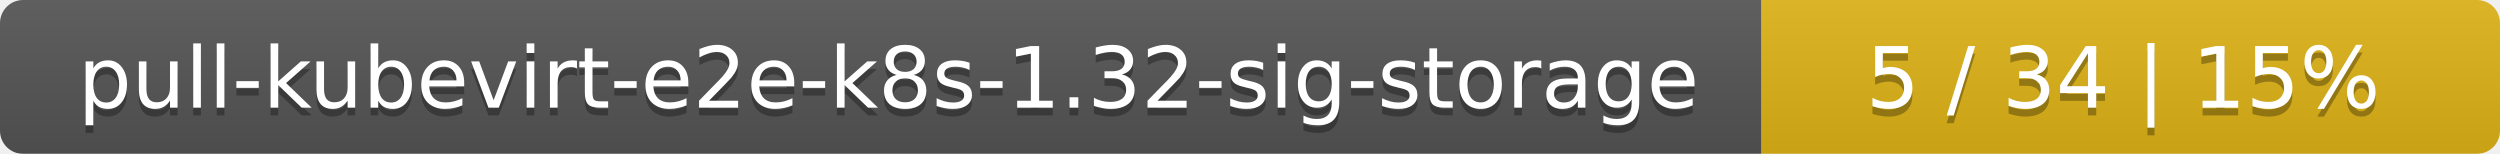
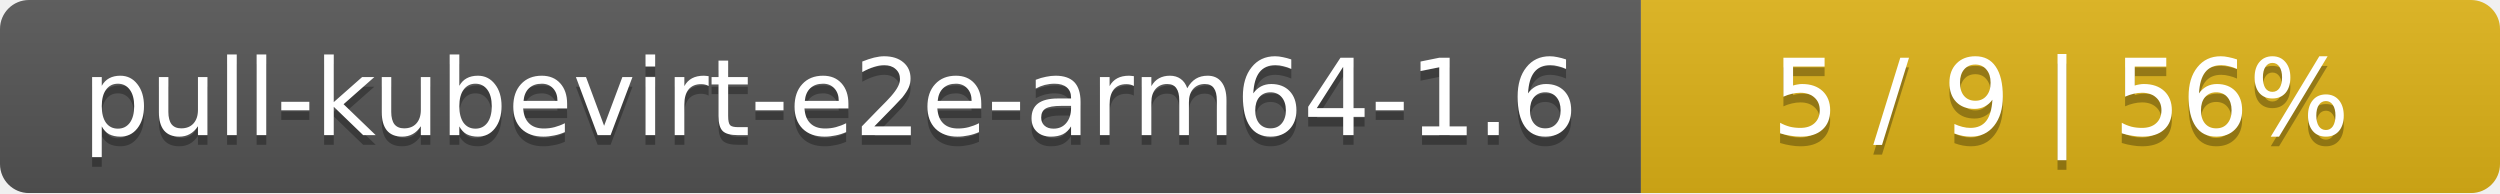
- <svg xmlns="http://www.w3.org/2000/svg" width="325" height="20">
+ <svg xmlns="http://www.w3.org/2000/svg" width="259" height="20">
  <linearGradient id="smooth" x2="0" y2="100%">
    <stop offset="0" stop-color="#bbb" stop-opacity=".1" />
    <stop offset="1" stop-opacity=".1" />
  </linearGradient>
  <mask id="round">
-     <rect width="325" height="20" rx="3" fill="#fff" />
+     <rect width="259" height="20" rx="3" fill="#fff" />
  </mask>
  <g mask="url(#round)">
-     <rect width="229" height="20" fill="#555" />
-     <rect x="229" width="96" height="20" fill="#dfb317" />
-     <rect width="325" height="20" fill="url(#smooth)" />
+     <rect width="170" height="20" fill="#555" />
+     <rect x="170" width="89" height="20" fill="#dfb317" />
+     <rect width="259" height="20" fill="url(#smooth)" />
  </g>
  <g fill="#fff" text-anchor="middle" font-family="DejaVu Sans,Verdana,Geneva,sans-serif" font-size="11">
-     <text x="115.5" y="15" fill="#010101" fill-opacity=".3">pull-kubevirt-e2e-k8s-1.32-sig-storage</text>
-     <text x="115.5" y="14">pull-kubevirt-e2e-k8s-1.32-sig-storage</text>
-     <text x="276" y="15" fill="#010101" fill-opacity=".3">5 / 34    |    15%</text>
-     <text x="276" y="14">5 / 34    |    15%</text>
+     <text x="86" y="15" fill="#010101" fill-opacity=".3">pull-kubevirt-e2e-arm64-1.6</text>
+     <text x="86" y="14">pull-kubevirt-e2e-arm64-1.6</text>
+     <text x="213.5" y="15" fill="#010101" fill-opacity=".3">5 / 9    |    56%</text>
+     <text x="213.5" y="14">5 / 9    |    56%</text>
  </g>
</svg>
